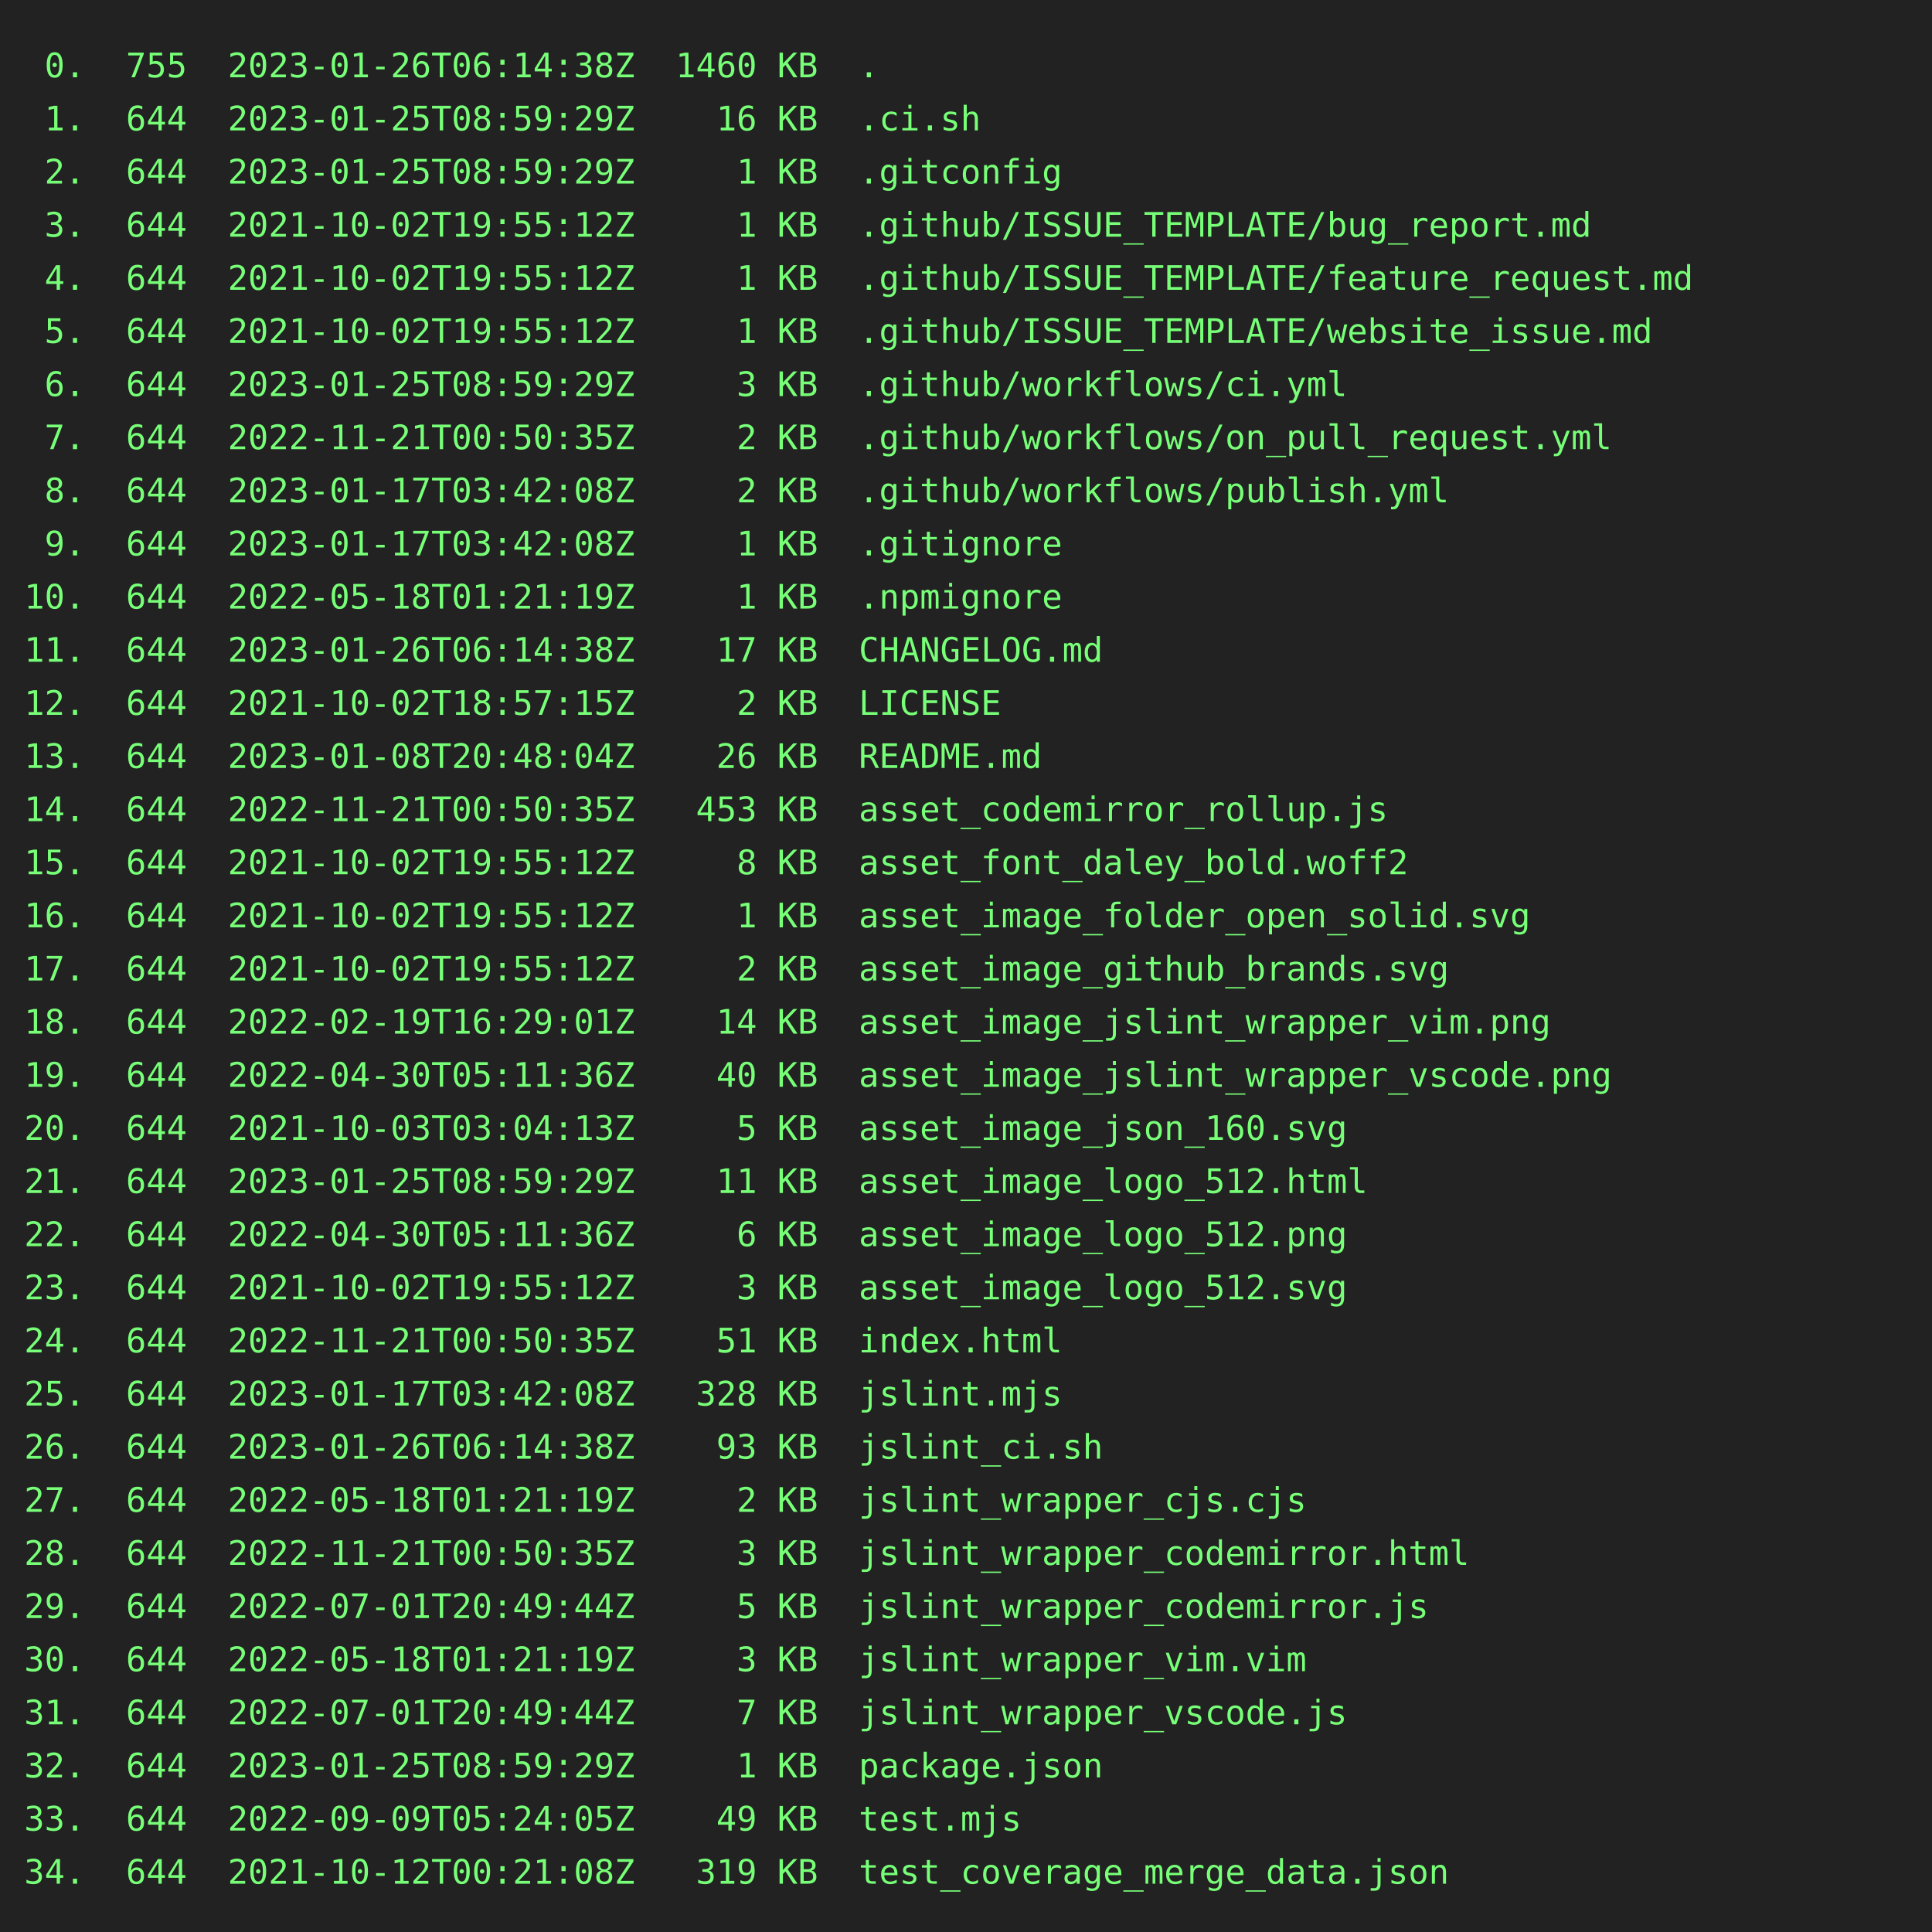
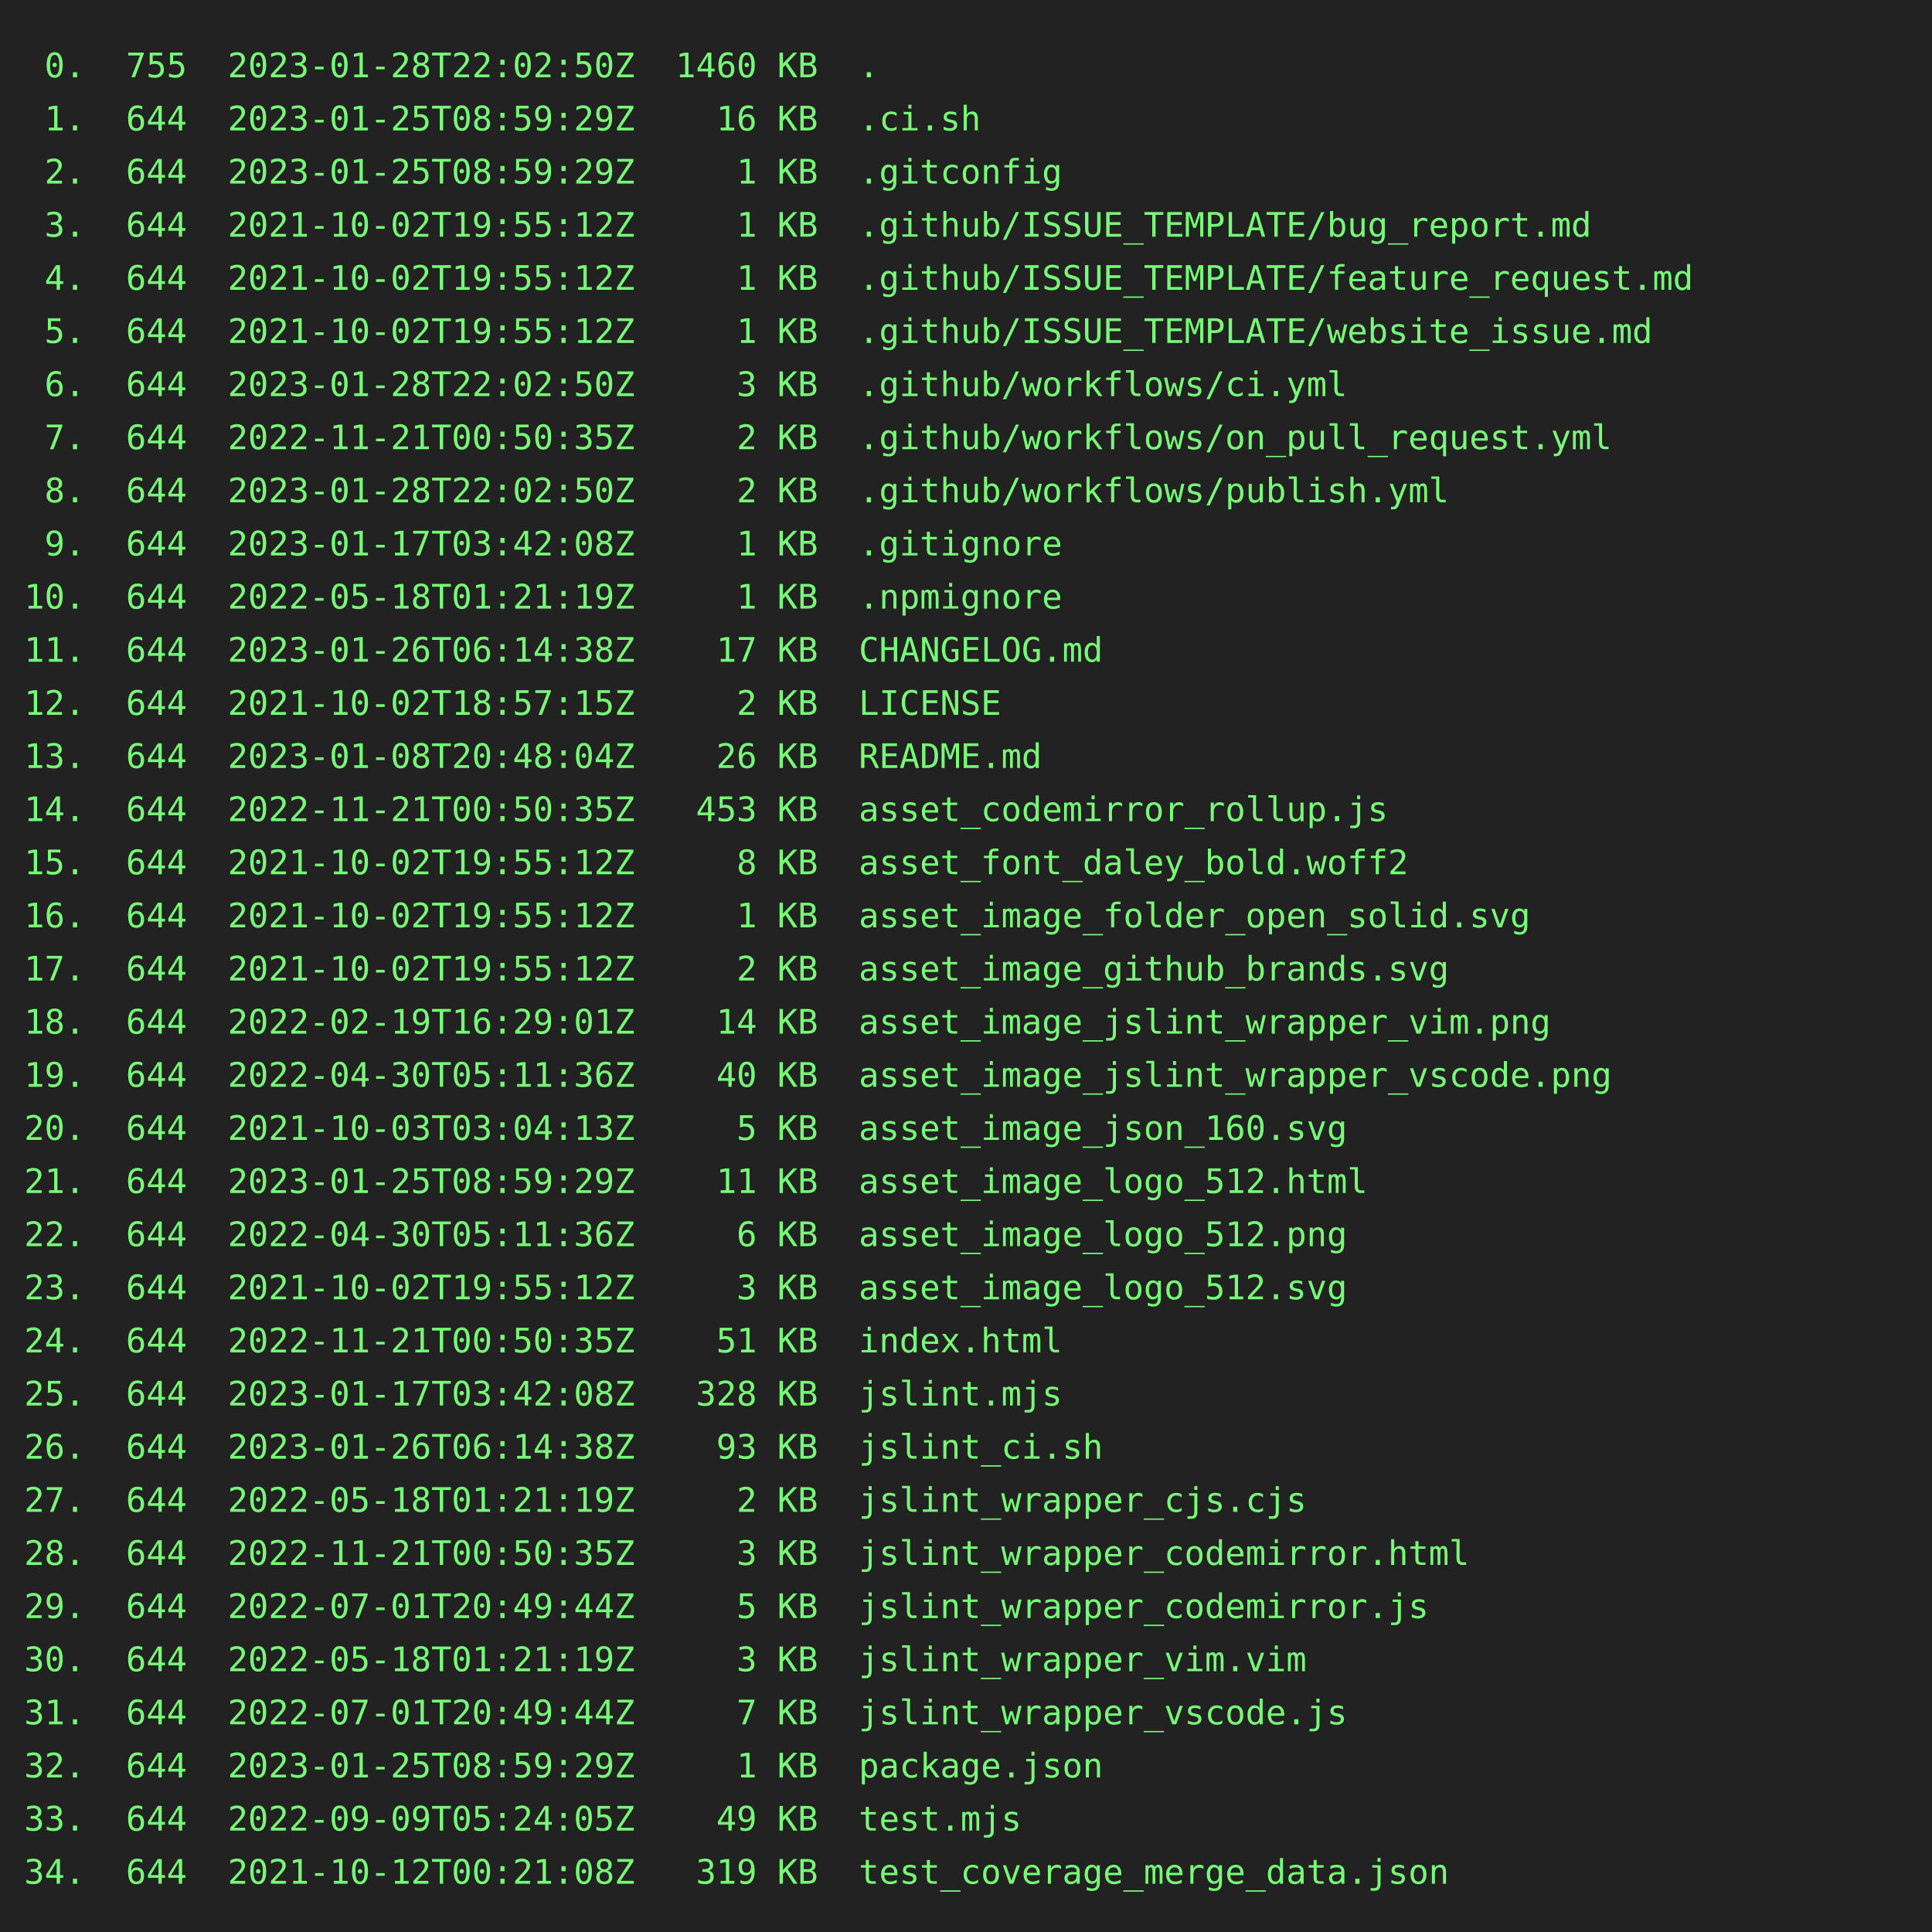
<svg xmlns="http://www.w3.org/2000/svg" height="800" width="800">
  <rect height="800" fill="#222" width="800" />
  <text fill="#7f7" font-family="consolas, menlo, monospace" font-size="14" xml:space="preserve">
-     <tspan lengthAdjust="spacingAndGlyphs" textLength="768" x="10" y="32"> 0.  755  2023-01-26T06:14:38Z  1460 KB  .                                                       </tspan>
+     <tspan lengthAdjust="spacingAndGlyphs" textLength="768" x="10" y="32"> 0.  755  2023-01-28T22:02:50Z  1460 KB  .                                                       </tspan>
    <tspan lengthAdjust="spacingAndGlyphs" textLength="768" x="10" y="54"> 1.  644  2023-01-25T08:59:29Z    16 KB  .ci.sh                                                  </tspan>
    <tspan lengthAdjust="spacingAndGlyphs" textLength="768" x="10" y="76"> 2.  644  2023-01-25T08:59:29Z     1 KB  .gitconfig                                              </tspan>
    <tspan lengthAdjust="spacingAndGlyphs" textLength="768" x="10" y="98"> 3.  644  2021-10-02T19:55:12Z     1 KB  .github/ISSUE_TEMPLATE/bug_report.md                    </tspan>
    <tspan lengthAdjust="spacingAndGlyphs" textLength="768" x="10" y="120"> 4.  644  2021-10-02T19:55:12Z     1 KB  .github/ISSUE_TEMPLATE/feature_request.md               </tspan>
    <tspan lengthAdjust="spacingAndGlyphs" textLength="768" x="10" y="142"> 5.  644  2021-10-02T19:55:12Z     1 KB  .github/ISSUE_TEMPLATE/website_issue.md                 </tspan>
-     <tspan lengthAdjust="spacingAndGlyphs" textLength="768" x="10" y="164"> 6.  644  2023-01-25T08:59:29Z     3 KB  .github/workflows/ci.yml                                </tspan>
+     <tspan lengthAdjust="spacingAndGlyphs" textLength="768" x="10" y="164"> 6.  644  2023-01-28T22:02:50Z     3 KB  .github/workflows/ci.yml                                </tspan>
    <tspan lengthAdjust="spacingAndGlyphs" textLength="768" x="10" y="186"> 7.  644  2022-11-21T00:50:35Z     2 KB  .github/workflows/on_pull_request.yml                   </tspan>
-     <tspan lengthAdjust="spacingAndGlyphs" textLength="768" x="10" y="208"> 8.  644  2023-01-17T03:42:08Z     2 KB  .github/workflows/publish.yml                           </tspan>
+     <tspan lengthAdjust="spacingAndGlyphs" textLength="768" x="10" y="208"> 8.  644  2023-01-28T22:02:50Z     2 KB  .github/workflows/publish.yml                           </tspan>
    <tspan lengthAdjust="spacingAndGlyphs" textLength="768" x="10" y="230"> 9.  644  2023-01-17T03:42:08Z     1 KB  .gitignore                                              </tspan>
    <tspan lengthAdjust="spacingAndGlyphs" textLength="768" x="10" y="252">10.  644  2022-05-18T01:21:19Z     1 KB  .npmignore                                              </tspan>
    <tspan lengthAdjust="spacingAndGlyphs" textLength="768" x="10" y="274">11.  644  2023-01-26T06:14:38Z    17 KB  CHANGELOG.md                                            </tspan>
    <tspan lengthAdjust="spacingAndGlyphs" textLength="768" x="10" y="296">12.  644  2021-10-02T18:57:15Z     2 KB  LICENSE                                                 </tspan>
    <tspan lengthAdjust="spacingAndGlyphs" textLength="768" x="10" y="318">13.  644  2023-01-08T20:48:04Z    26 KB  README.md                                               </tspan>
    <tspan lengthAdjust="spacingAndGlyphs" textLength="768" x="10" y="340">14.  644  2022-11-21T00:50:35Z   453 KB  asset_codemirror_rollup.js                              </tspan>
    <tspan lengthAdjust="spacingAndGlyphs" textLength="768" x="10" y="362">15.  644  2021-10-02T19:55:12Z     8 KB  asset_font_daley_bold.woff2                             </tspan>
    <tspan lengthAdjust="spacingAndGlyphs" textLength="768" x="10" y="384">16.  644  2021-10-02T19:55:12Z     1 KB  asset_image_folder_open_solid.svg                       </tspan>
    <tspan lengthAdjust="spacingAndGlyphs" textLength="768" x="10" y="406">17.  644  2021-10-02T19:55:12Z     2 KB  asset_image_github_brands.svg                           </tspan>
    <tspan lengthAdjust="spacingAndGlyphs" textLength="768" x="10" y="428">18.  644  2022-02-19T16:29:01Z    14 KB  asset_image_jslint_wrapper_vim.png                      </tspan>
    <tspan lengthAdjust="spacingAndGlyphs" textLength="768" x="10" y="450">19.  644  2022-04-30T05:11:36Z    40 KB  asset_image_jslint_wrapper_vscode.png                   </tspan>
    <tspan lengthAdjust="spacingAndGlyphs" textLength="768" x="10" y="472">20.  644  2021-10-03T03:04:13Z     5 KB  asset_image_json_160.svg                                </tspan>
    <tspan lengthAdjust="spacingAndGlyphs" textLength="768" x="10" y="494">21.  644  2023-01-25T08:59:29Z    11 KB  asset_image_logo_512.html                               </tspan>
    <tspan lengthAdjust="spacingAndGlyphs" textLength="768" x="10" y="516">22.  644  2022-04-30T05:11:36Z     6 KB  asset_image_logo_512.png                                </tspan>
    <tspan lengthAdjust="spacingAndGlyphs" textLength="768" x="10" y="538">23.  644  2021-10-02T19:55:12Z     3 KB  asset_image_logo_512.svg                                </tspan>
    <tspan lengthAdjust="spacingAndGlyphs" textLength="768" x="10" y="560">24.  644  2022-11-21T00:50:35Z    51 KB  index.html                                              </tspan>
    <tspan lengthAdjust="spacingAndGlyphs" textLength="768" x="10" y="582">25.  644  2023-01-17T03:42:08Z   328 KB  jslint.mjs                                              </tspan>
    <tspan lengthAdjust="spacingAndGlyphs" textLength="768" x="10" y="604">26.  644  2023-01-26T06:14:38Z    93 KB  jslint_ci.sh                                            </tspan>
    <tspan lengthAdjust="spacingAndGlyphs" textLength="768" x="10" y="626">27.  644  2022-05-18T01:21:19Z     2 KB  jslint_wrapper_cjs.cjs                                  </tspan>
    <tspan lengthAdjust="spacingAndGlyphs" textLength="768" x="10" y="648">28.  644  2022-11-21T00:50:35Z     3 KB  jslint_wrapper_codemirror.html                          </tspan>
    <tspan lengthAdjust="spacingAndGlyphs" textLength="768" x="10" y="670">29.  644  2022-07-01T20:49:44Z     5 KB  jslint_wrapper_codemirror.js                            </tspan>
    <tspan lengthAdjust="spacingAndGlyphs" textLength="768" x="10" y="692">30.  644  2022-05-18T01:21:19Z     3 KB  jslint_wrapper_vim.vim                                  </tspan>
    <tspan lengthAdjust="spacingAndGlyphs" textLength="768" x="10" y="714">31.  644  2022-07-01T20:49:44Z     7 KB  jslint_wrapper_vscode.js                                </tspan>
    <tspan lengthAdjust="spacingAndGlyphs" textLength="768" x="10" y="736">32.  644  2023-01-25T08:59:29Z     1 KB  package.json                                            </tspan>
    <tspan lengthAdjust="spacingAndGlyphs" textLength="768" x="10" y="758">33.  644  2022-09-09T05:24:05Z    49 KB  test.mjs                                                </tspan>
    <tspan lengthAdjust="spacingAndGlyphs" textLength="768" x="10" y="780">34.  644  2021-10-12T00:21:08Z   319 KB  test_coverage_merge_data.json                           </tspan>
  </text>
</svg>
